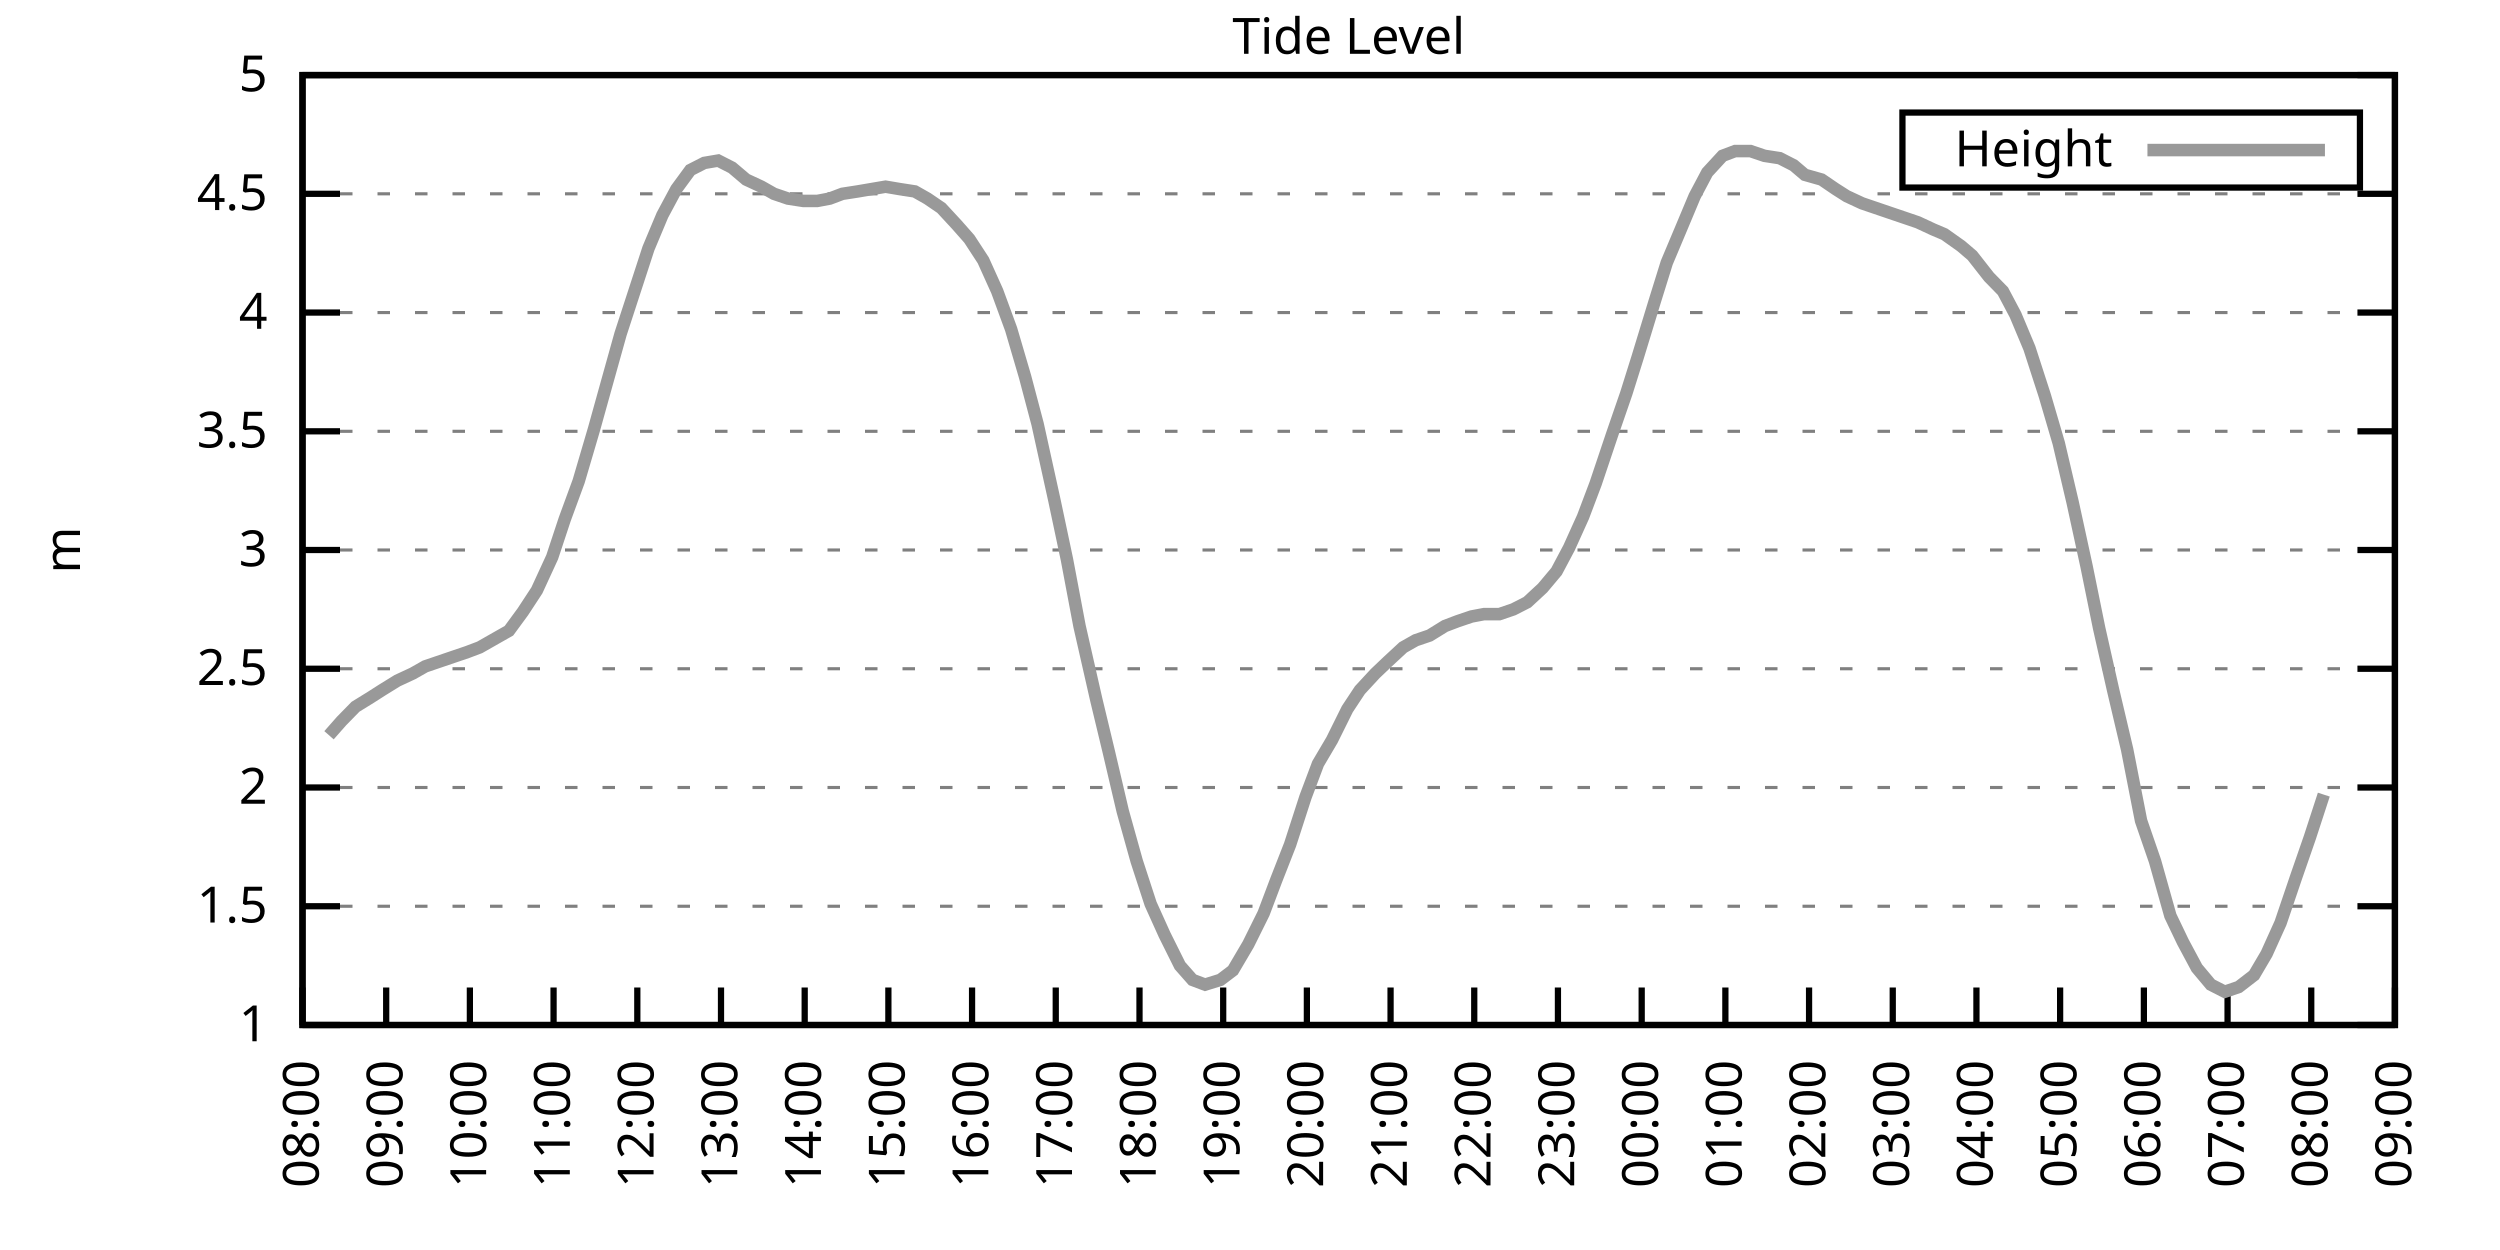
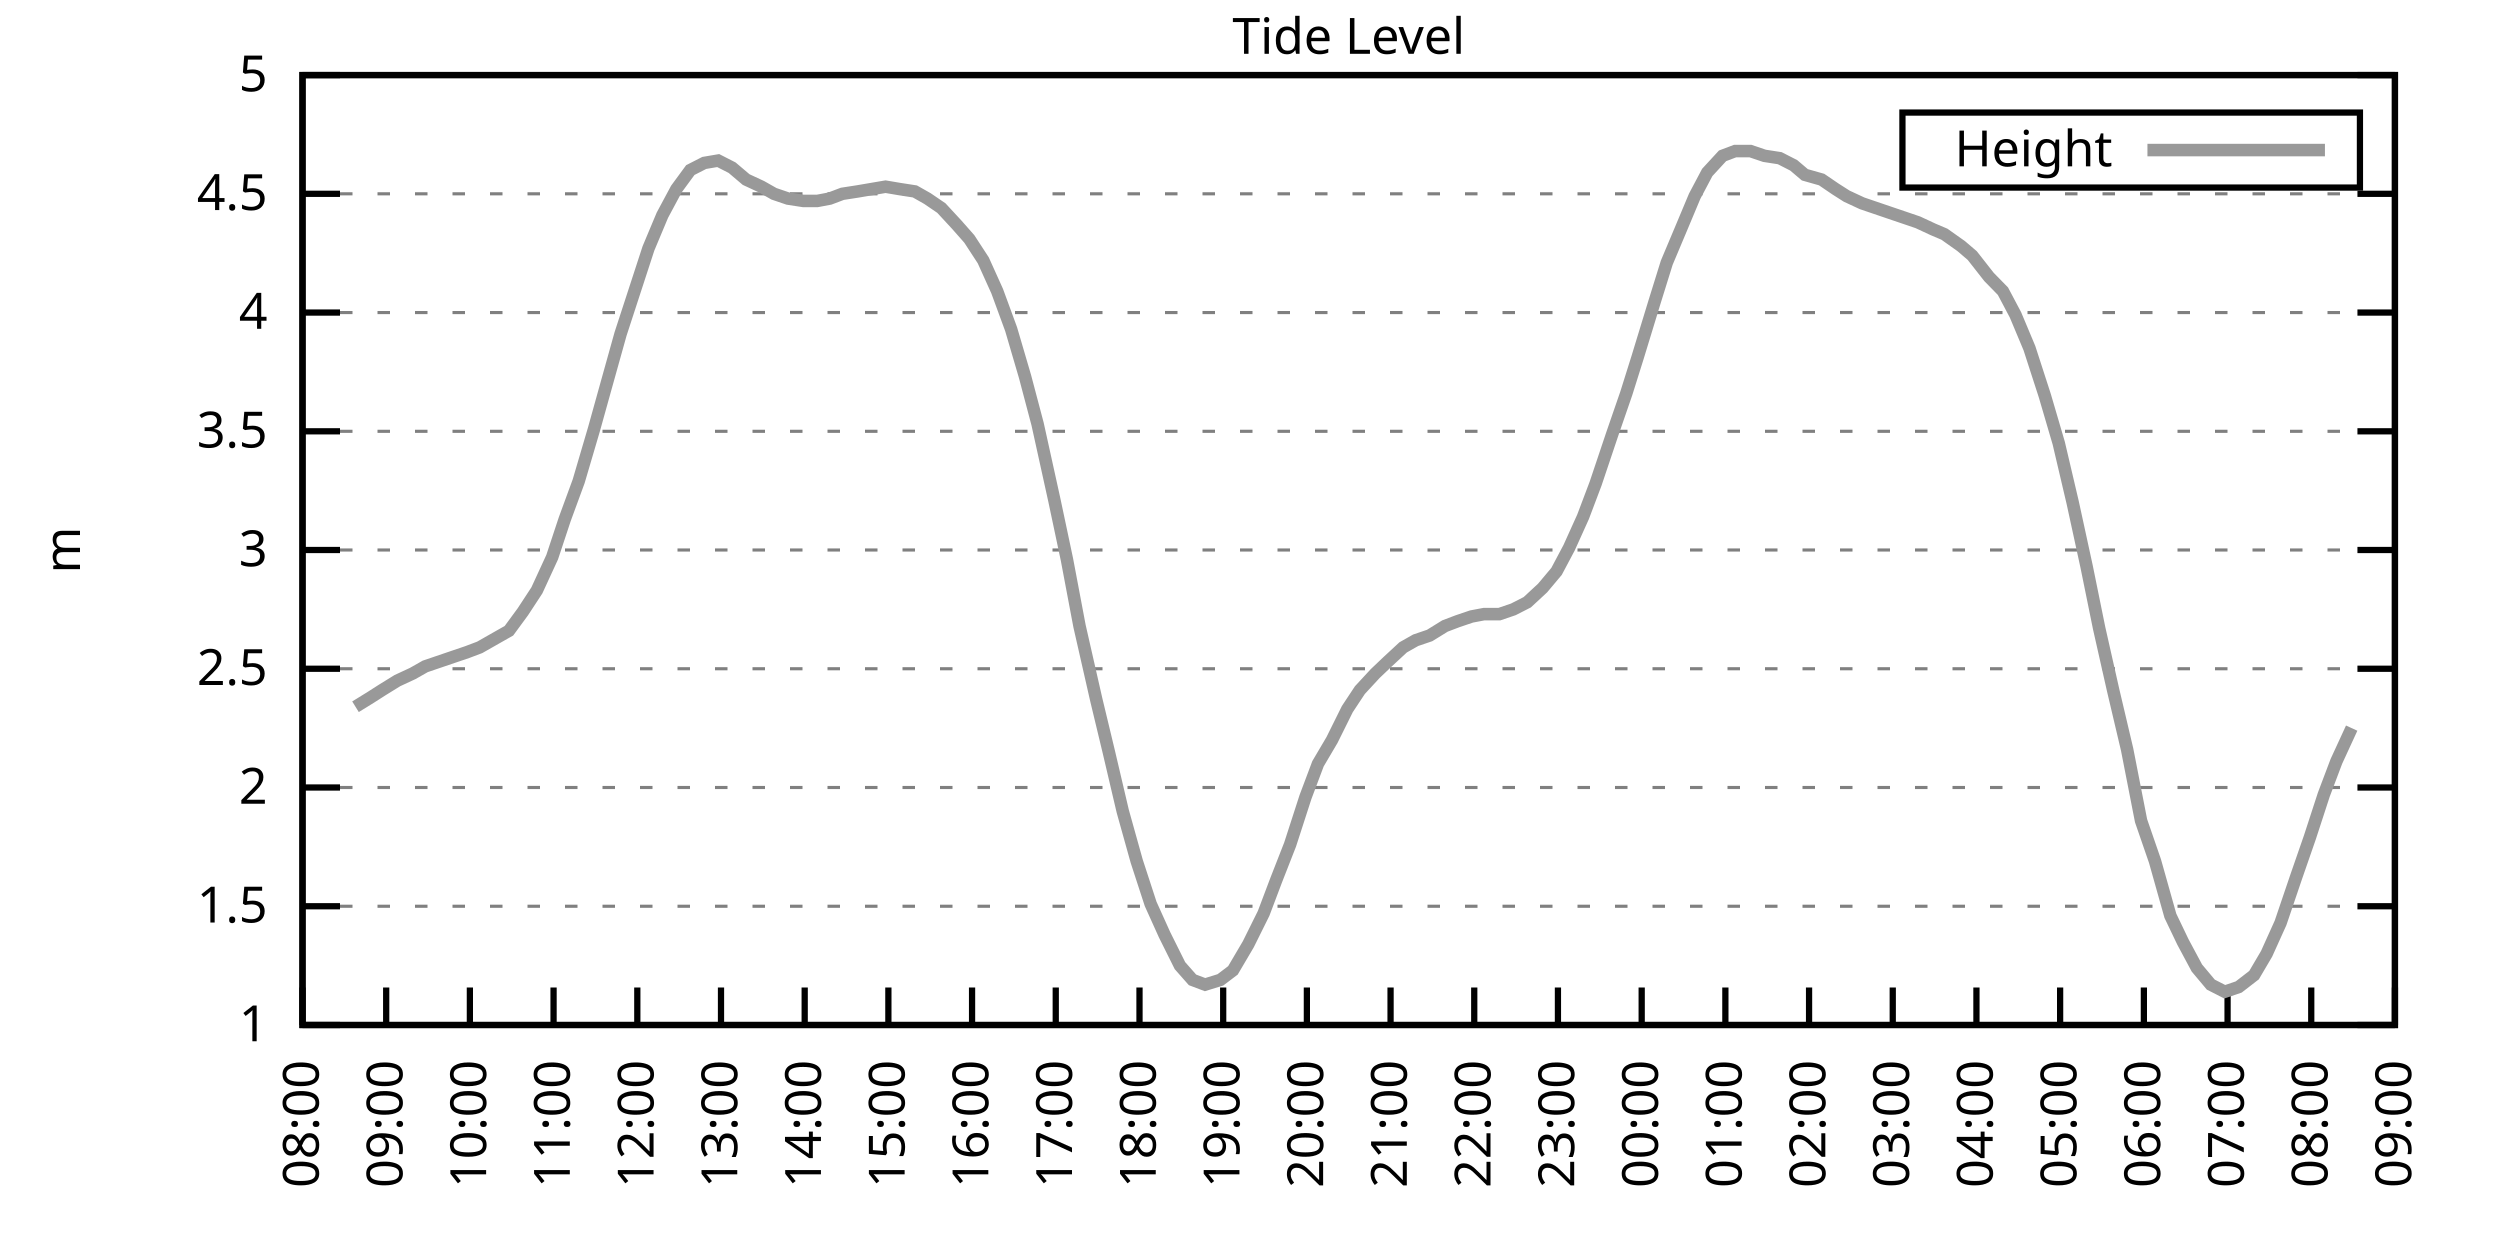
<svg xmlns="http://www.w3.org/2000/svg" xmlns:xlink="http://www.w3.org/1999/xlink" width="400" height="200" viewBox="0 0 400 200">
  <g id="gnuplot_canvas">
    <rect x="0" y="0" width="400" height="200" fill="none" />
    <defs>
      <circle id="gpDot" r="0.5" stroke-width="0.5" stroke="currentColor" />
      <path id="gpPt0" stroke-width="0.333" stroke="currentColor" d="M-1,0 h2 M0,-1 v2" />
      <path id="gpPt1" stroke-width="0.333" stroke="currentColor" d="M-1,-1 L1,1 M1,-1 L-1,1" />
      <path id="gpPt2" stroke-width="0.333" stroke="currentColor" d="M-1,0 L1,0 M0,-1 L0,1 M-1,-1 L1,1 M-1,1 L1,-1" />
      <rect id="gpPt3" stroke-width="0.333" stroke="currentColor" x="-1" y="-1" width="2" height="2" />
      <rect id="gpPt4" stroke-width="0.333" stroke="currentColor" fill="currentColor" x="-1" y="-1" width="2" height="2" />
      <circle id="gpPt5" stroke-width="0.333" stroke="currentColor" cx="0" cy="0" r="1" />
      <use xlink:href="#gpPt5" id="gpPt6" fill="currentColor" stroke="none" />
      <path id="gpPt7" stroke-width="0.333" stroke="currentColor" d="M0,-1.33 L-1.33,0.67 L1.33,0.67 z" />
      <use xlink:href="#gpPt7" id="gpPt8" fill="currentColor" stroke="none" />
      <use xlink:href="#gpPt7" id="gpPt9" stroke="currentColor" transform="rotate(180)" />
      <use xlink:href="#gpPt9" id="gpPt10" fill="currentColor" stroke="none" />
      <use xlink:href="#gpPt3" id="gpPt11" stroke="currentColor" transform="rotate(45)" />
      <use xlink:href="#gpPt11" id="gpPt12" fill="currentColor" stroke="none" />
      <path id="gpPt13" stroke-width="0.333" stroke="currentColor" d="M0,1.330 L1.265,0.411 L0.782,-1.067 L-0.782,-1.076 L-1.265,0.411 z" />
      <use xlink:href="#gpPt13" id="gpPt14" fill="currentColor" stroke="none" />
      <filter id="textbox" filterUnits="objectBoundingBox" x="0" y="0" height="1" width="1">
        <feFlood flood-color="white" flood-opacity="1" result="bgnd" />
        <feComposite in="SourceGraphic" in2="bgnd" operator="atop" />
      </filter>
      <filter id="greybox" filterUnits="objectBoundingBox" x="0" y="0" height="1" width="1">
        <feFlood flood-color="lightgrey" flood-opacity="1" result="grey" />
        <feComposite in="SourceGraphic" in2="grey" operator="atop" />
      </filter>
    </defs>
    <g fill="none" color="white" stroke="currentColor" stroke-width="1.00" stroke-linecap="butt" stroke-linejoin="miter">
</g>
    <g fill="none" color="black" stroke="currentColor" stroke-width="1.00" stroke-linecap="butt" stroke-linejoin="miter">
      <g stroke="none" shape-rendering="crispEdges">
        <polygon fill="rgb(255, 255, 255)" points="48.40,164.00 383.18,164.00 383.18,12.02 48.40,12.02 " />
      </g>
    </g>
    <g fill="none" color="black" stroke="currentColor" stroke-width="1.00" stroke-linecap="butt" stroke-linejoin="miter">
</g>
    <g fill="none" color="black" stroke="black" stroke-width="0.50" stroke-linecap="butt" stroke-linejoin="miter">
</g>
    <g fill="none" color="gray" stroke="currentColor" stroke-width="0.50" stroke-linecap="butt" stroke-linejoin="miter">
      <path stroke="gray" stroke-dasharray="2,4" class="gridline" d="M48.40,164.00 L383.19,164.00  " />
    </g>
    <g fill="none" color="gray" stroke="gray" stroke-width="1.00" stroke-linecap="butt" stroke-linejoin="miter">
</g>
    <g fill="none" color="black" stroke="currentColor" stroke-width="1.00" stroke-linecap="butt" stroke-linejoin="miter">
      <path stroke="black" d="M48.40,164.00 L54.40,164.00 M383.19,164.00 L377.19,164.00  " />
      <g transform="translate(42.80,166.60)" stroke="none" fill="black" font-family="Sans" font-size="8.00" text-anchor="end">
        <text>
          <tspan font-family="Sans"> 1</tspan>
        </text>
      </g>
    </g>
    <g fill="none" color="black" stroke="currentColor" stroke-width="1.00" stroke-linecap="butt" stroke-linejoin="miter">
</g>
    <g fill="none" color="black" stroke="black" stroke-width="0.50" stroke-linecap="butt" stroke-linejoin="miter">
</g>
    <g fill="none" color="gray" stroke="currentColor" stroke-width="0.50" stroke-linecap="butt" stroke-linejoin="miter">
      <path stroke="gray" stroke-dasharray="2,4" class="gridline" d="M48.40,145.00 L383.19,145.00  " />
    </g>
    <g fill="none" color="gray" stroke="gray" stroke-width="1.00" stroke-linecap="butt" stroke-linejoin="miter">
</g>
    <g fill="none" color="black" stroke="currentColor" stroke-width="1.00" stroke-linecap="butt" stroke-linejoin="miter">
      <path stroke="black" d="M48.40,145.00 L54.40,145.00 M383.19,145.00 L377.19,145.00  " />
      <g transform="translate(42.80,147.60)" stroke="none" fill="black" font-family="Sans" font-size="8.00" text-anchor="end">
        <text>
          <tspan font-family="Sans"> 1.5</tspan>
        </text>
      </g>
    </g>
    <g fill="none" color="black" stroke="currentColor" stroke-width="1.00" stroke-linecap="butt" stroke-linejoin="miter">
</g>
    <g fill="none" color="black" stroke="black" stroke-width="0.50" stroke-linecap="butt" stroke-linejoin="miter">
</g>
    <g fill="none" color="gray" stroke="currentColor" stroke-width="0.50" stroke-linecap="butt" stroke-linejoin="miter">
      <path stroke="gray" stroke-dasharray="2,4" class="gridline" d="M48.40,126.00 L383.19,126.00  " />
    </g>
    <g fill="none" color="gray" stroke="gray" stroke-width="1.00" stroke-linecap="butt" stroke-linejoin="miter">
</g>
    <g fill="none" color="black" stroke="currentColor" stroke-width="1.00" stroke-linecap="butt" stroke-linejoin="miter">
      <path stroke="black" d="M48.40,126.00 L54.40,126.00 M383.19,126.00 L377.19,126.00  " />
      <g transform="translate(42.80,128.60)" stroke="none" fill="black" font-family="Sans" font-size="8.00" text-anchor="end">
        <text>
          <tspan font-family="Sans"> 2</tspan>
        </text>
      </g>
    </g>
    <g fill="none" color="black" stroke="currentColor" stroke-width="1.00" stroke-linecap="butt" stroke-linejoin="miter">
</g>
    <g fill="none" color="black" stroke="black" stroke-width="0.50" stroke-linecap="butt" stroke-linejoin="miter">
</g>
    <g fill="none" color="gray" stroke="currentColor" stroke-width="0.50" stroke-linecap="butt" stroke-linejoin="miter">
      <path stroke="gray" stroke-dasharray="2,4" class="gridline" d="M48.40,107.00 L383.19,107.00  " />
    </g>
    <g fill="none" color="gray" stroke="gray" stroke-width="1.00" stroke-linecap="butt" stroke-linejoin="miter">
</g>
    <g fill="none" color="black" stroke="currentColor" stroke-width="1.00" stroke-linecap="butt" stroke-linejoin="miter">
      <path stroke="black" d="M48.40,107.00 L54.40,107.00 M383.19,107.00 L377.19,107.00  " />
      <g transform="translate(42.80,109.60)" stroke="none" fill="black" font-family="Sans" font-size="8.00" text-anchor="end">
        <text>
          <tspan font-family="Sans"> 2.5</tspan>
        </text>
      </g>
    </g>
    <g fill="none" color="black" stroke="currentColor" stroke-width="1.00" stroke-linecap="butt" stroke-linejoin="miter">
</g>
    <g fill="none" color="black" stroke="black" stroke-width="0.50" stroke-linecap="butt" stroke-linejoin="miter">
</g>
    <g fill="none" color="gray" stroke="currentColor" stroke-width="0.50" stroke-linecap="butt" stroke-linejoin="miter">
      <path stroke="gray" stroke-dasharray="2,4" class="gridline" d="M48.40,88.00 L383.19,88.00  " />
    </g>
    <g fill="none" color="gray" stroke="gray" stroke-width="1.00" stroke-linecap="butt" stroke-linejoin="miter">
</g>
    <g fill="none" color="black" stroke="currentColor" stroke-width="1.00" stroke-linecap="butt" stroke-linejoin="miter">
      <path stroke="black" d="M48.40,88.00 L54.40,88.00 M383.19,88.00 L377.19,88.00  " />
      <g transform="translate(42.80,90.60)" stroke="none" fill="black" font-family="Sans" font-size="8.00" text-anchor="end">
        <text>
          <tspan font-family="Sans"> 3</tspan>
        </text>
      </g>
    </g>
    <g fill="none" color="black" stroke="currentColor" stroke-width="1.00" stroke-linecap="butt" stroke-linejoin="miter">
</g>
    <g fill="none" color="black" stroke="black" stroke-width="0.50" stroke-linecap="butt" stroke-linejoin="miter">
</g>
    <g fill="none" color="gray" stroke="currentColor" stroke-width="0.50" stroke-linecap="butt" stroke-linejoin="miter">
      <path stroke="gray" stroke-dasharray="2,4" class="gridline" d="M48.40,69.01 L383.19,69.01  " />
    </g>
    <g fill="none" color="gray" stroke="gray" stroke-width="1.00" stroke-linecap="butt" stroke-linejoin="miter">
</g>
    <g fill="none" color="black" stroke="currentColor" stroke-width="1.00" stroke-linecap="butt" stroke-linejoin="miter">
      <path stroke="black" d="M48.40,69.01 L54.40,69.01 M383.19,69.01 L377.19,69.01  " />
      <g transform="translate(42.80,71.61)" stroke="none" fill="black" font-family="Sans" font-size="8.00" text-anchor="end">
        <text>
          <tspan font-family="Sans"> 3.5</tspan>
        </text>
      </g>
    </g>
    <g fill="none" color="black" stroke="currentColor" stroke-width="1.00" stroke-linecap="butt" stroke-linejoin="miter">
</g>
    <g fill="none" color="black" stroke="black" stroke-width="0.50" stroke-linecap="butt" stroke-linejoin="miter">
</g>
    <g fill="none" color="gray" stroke="currentColor" stroke-width="0.50" stroke-linecap="butt" stroke-linejoin="miter">
      <path stroke="gray" stroke-dasharray="2,4" class="gridline" d="M48.40,50.01 L383.19,50.01  " />
    </g>
    <g fill="none" color="gray" stroke="gray" stroke-width="1.00" stroke-linecap="butt" stroke-linejoin="miter">
</g>
    <g fill="none" color="black" stroke="currentColor" stroke-width="1.00" stroke-linecap="butt" stroke-linejoin="miter">
      <path stroke="black" d="M48.40,50.01 L54.40,50.01 M383.19,50.01 L377.19,50.01  " />
      <g transform="translate(42.80,52.61)" stroke="none" fill="black" font-family="Sans" font-size="8.00" text-anchor="end">
        <text>
          <tspan font-family="Sans"> 4</tspan>
        </text>
      </g>
    </g>
    <g fill="none" color="black" stroke="currentColor" stroke-width="1.00" stroke-linecap="butt" stroke-linejoin="miter">
</g>
    <g fill="none" color="black" stroke="black" stroke-width="0.50" stroke-linecap="butt" stroke-linejoin="miter">
</g>
    <g fill="none" color="gray" stroke="currentColor" stroke-width="0.50" stroke-linecap="butt" stroke-linejoin="miter">
      <path stroke="gray" stroke-dasharray="2,4" class="gridline" d="M48.40,31.01 L383.19,31.01  " />
    </g>
    <g fill="none" color="gray" stroke="gray" stroke-width="1.00" stroke-linecap="butt" stroke-linejoin="miter">
</g>
    <g fill="none" color="black" stroke="currentColor" stroke-width="1.00" stroke-linecap="butt" stroke-linejoin="miter">
      <path stroke="black" d="M48.40,31.01 L54.40,31.01 M383.19,31.01 L377.19,31.01  " />
      <g transform="translate(42.80,33.61)" stroke="none" fill="black" font-family="Sans" font-size="8.00" text-anchor="end">
        <text>
          <tspan font-family="Sans"> 4.5</tspan>
        </text>
      </g>
    </g>
    <g fill="none" color="black" stroke="currentColor" stroke-width="1.00" stroke-linecap="butt" stroke-linejoin="miter">
</g>
    <g fill="none" color="black" stroke="black" stroke-width="0.50" stroke-linecap="butt" stroke-linejoin="miter">
</g>
    <g fill="none" color="gray" stroke="currentColor" stroke-width="0.50" stroke-linecap="butt" stroke-linejoin="miter">
      <path stroke="gray" stroke-dasharray="2,4" class="gridline" d="M48.40,12.01 L383.19,12.01  " />
    </g>
    <g fill="none" color="gray" stroke="gray" stroke-width="1.00" stroke-linecap="butt" stroke-linejoin="miter">
</g>
    <g fill="none" color="black" stroke="currentColor" stroke-width="1.00" stroke-linecap="butt" stroke-linejoin="miter">
      <path stroke="black" d="M48.40,12.01 L54.40,12.01 M383.19,12.01 L377.19,12.01  " />
      <g transform="translate(42.80,14.61)" stroke="none" fill="black" font-family="Sans" font-size="8.00" text-anchor="end">
        <text>
          <tspan font-family="Sans"> 5</tspan>
        </text>
      </g>
    </g>
    <g fill="none" color="black" stroke="currentColor" stroke-width="1.00" stroke-linecap="butt" stroke-linejoin="miter">
      <path stroke="black" d="M48.40,164.00 L48.40,158.00  " />
      <g transform="translate(51.00,169.60) rotate(270.00)" stroke="none" fill="black" font-family="Sans" font-size="8.00" text-anchor="end">
        <text>
          <tspan font-family="Sans">08:00</tspan>
        </text>
      </g>
    </g>
    <g fill="none" color="black" stroke="currentColor" stroke-width="1.00" stroke-linecap="butt" stroke-linejoin="miter">
      <path stroke="black" d="M61.79,164.00 L61.79,158.00  " />
      <g transform="translate(64.39,169.60) rotate(270.00)" stroke="none" fill="black" font-family="Sans" font-size="8.00" text-anchor="end">
        <text>
          <tspan font-family="Sans">09:00</tspan>
        </text>
      </g>
    </g>
    <g fill="none" color="black" stroke="currentColor" stroke-width="1.00" stroke-linecap="butt" stroke-linejoin="miter">
      <path stroke="black" d="M75.18,164.00 L75.18,158.00  " />
      <g transform="translate(77.78,169.60) rotate(270.00)" stroke="none" fill="black" font-family="Sans" font-size="8.00" text-anchor="end">
        <text>
          <tspan font-family="Sans">10:00</tspan>
        </text>
      </g>
    </g>
    <g fill="none" color="black" stroke="currentColor" stroke-width="1.00" stroke-linecap="butt" stroke-linejoin="miter">
      <path stroke="black" d="M88.57,164.00 L88.57,158.00  " />
      <g transform="translate(91.17,169.60) rotate(270.00)" stroke="none" fill="black" font-family="Sans" font-size="8.00" text-anchor="end">
        <text>
          <tspan font-family="Sans">11:00</tspan>
        </text>
      </g>
    </g>
    <g fill="none" color="black" stroke="currentColor" stroke-width="1.00" stroke-linecap="butt" stroke-linejoin="miter">
      <path stroke="black" d="M101.97,164.00 L101.97,158.00  " />
      <g transform="translate(104.57,169.60) rotate(270.00)" stroke="none" fill="black" font-family="Sans" font-size="8.00" text-anchor="end">
        <text>
          <tspan font-family="Sans">12:00</tspan>
        </text>
      </g>
    </g>
    <g fill="none" color="black" stroke="currentColor" stroke-width="1.00" stroke-linecap="butt" stroke-linejoin="miter">
      <path stroke="black" d="M115.36,164.00 L115.36,158.00  " />
      <g transform="translate(117.96,169.60) rotate(270.00)" stroke="none" fill="black" font-family="Sans" font-size="8.00" text-anchor="end">
        <text>
          <tspan font-family="Sans">13:00</tspan>
        </text>
      </g>
    </g>
    <g fill="none" color="black" stroke="currentColor" stroke-width="1.00" stroke-linecap="butt" stroke-linejoin="miter">
      <path stroke="black" d="M128.75,164.00 L128.75,158.00  " />
      <g transform="translate(131.35,169.60) rotate(270.00)" stroke="none" fill="black" font-family="Sans" font-size="8.00" text-anchor="end">
        <text>
          <tspan font-family="Sans">14:00</tspan>
        </text>
      </g>
    </g>
    <g fill="none" color="black" stroke="currentColor" stroke-width="1.00" stroke-linecap="butt" stroke-linejoin="miter">
      <path stroke="black" d="M142.14,164.00 L142.14,158.00  " />
      <g transform="translate(144.74,169.60) rotate(270.00)" stroke="none" fill="black" font-family="Sans" font-size="8.00" text-anchor="end">
        <text>
          <tspan font-family="Sans">15:00</tspan>
        </text>
      </g>
    </g>
    <g fill="none" color="black" stroke="currentColor" stroke-width="1.00" stroke-linecap="butt" stroke-linejoin="miter">
      <path stroke="black" d="M155.53,164.00 L155.53,158.00  " />
      <g transform="translate(158.13,169.60) rotate(270.00)" stroke="none" fill="black" font-family="Sans" font-size="8.00" text-anchor="end">
        <text>
          <tspan font-family="Sans">16:00</tspan>
        </text>
      </g>
    </g>
    <g fill="none" color="black" stroke="currentColor" stroke-width="1.00" stroke-linecap="butt" stroke-linejoin="miter">
      <path stroke="black" d="M168.92,164.00 L168.92,158.00  " />
      <g transform="translate(171.52,169.60) rotate(270.00)" stroke="none" fill="black" font-family="Sans" font-size="8.00" text-anchor="end">
        <text>
          <tspan font-family="Sans">17:00</tspan>
        </text>
      </g>
    </g>
    <g fill="none" color="black" stroke="currentColor" stroke-width="1.00" stroke-linecap="butt" stroke-linejoin="miter">
      <path stroke="black" d="M182.32,164.00 L182.32,158.00  " />
      <g transform="translate(184.92,169.60) rotate(270.00)" stroke="none" fill="black" font-family="Sans" font-size="8.00" text-anchor="end">
        <text>
          <tspan font-family="Sans">18:00</tspan>
        </text>
      </g>
    </g>
    <g fill="none" color="black" stroke="currentColor" stroke-width="1.00" stroke-linecap="butt" stroke-linejoin="miter">
      <path stroke="black" d="M195.71,164.00 L195.71,158.00  " />
      <g transform="translate(198.31,169.60) rotate(270.00)" stroke="none" fill="black" font-family="Sans" font-size="8.00" text-anchor="end">
        <text>
          <tspan font-family="Sans">19:00</tspan>
        </text>
      </g>
    </g>
    <g fill="none" color="black" stroke="currentColor" stroke-width="1.00" stroke-linecap="butt" stroke-linejoin="miter">
      <path stroke="black" d="M209.10,164.00 L209.10,158.00  " />
      <g transform="translate(211.70,169.60) rotate(270.00)" stroke="none" fill="black" font-family="Sans" font-size="8.00" text-anchor="end">
        <text>
          <tspan font-family="Sans">20:00</tspan>
        </text>
      </g>
    </g>
    <g fill="none" color="black" stroke="currentColor" stroke-width="1.00" stroke-linecap="butt" stroke-linejoin="miter">
      <path stroke="black" d="M222.49,164.00 L222.49,158.00  " />
      <g transform="translate(225.09,169.60) rotate(270.00)" stroke="none" fill="black" font-family="Sans" font-size="8.00" text-anchor="end">
        <text>
          <tspan font-family="Sans">21:00</tspan>
        </text>
      </g>
    </g>
    <g fill="none" color="black" stroke="currentColor" stroke-width="1.00" stroke-linecap="butt" stroke-linejoin="miter">
      <path stroke="black" d="M235.88,164.00 L235.88,158.00  " />
      <g transform="translate(238.48,169.60) rotate(270.00)" stroke="none" fill="black" font-family="Sans" font-size="8.00" text-anchor="end">
        <text>
          <tspan font-family="Sans">22:00</tspan>
        </text>
      </g>
    </g>
    <g fill="none" color="black" stroke="currentColor" stroke-width="1.00" stroke-linecap="butt" stroke-linejoin="miter">
      <path stroke="black" d="M249.27,164.00 L249.27,158.00  " />
      <g transform="translate(251.87,169.60) rotate(270.00)" stroke="none" fill="black" font-family="Sans" font-size="8.00" text-anchor="end">
        <text>
          <tspan font-family="Sans">23:00</tspan>
        </text>
      </g>
    </g>
    <g fill="none" color="black" stroke="currentColor" stroke-width="1.00" stroke-linecap="butt" stroke-linejoin="miter">
      <path stroke="black" d="M262.67,164.00 L262.67,158.00  " />
      <g transform="translate(265.27,169.60) rotate(270.00)" stroke="none" fill="black" font-family="Sans" font-size="8.00" text-anchor="end">
        <text>
          <tspan font-family="Sans">00:00</tspan>
        </text>
      </g>
    </g>
    <g fill="none" color="black" stroke="currentColor" stroke-width="1.00" stroke-linecap="butt" stroke-linejoin="miter">
      <path stroke="black" d="M276.06,164.00 L276.06,158.00  " />
      <g transform="translate(278.66,169.60) rotate(270.00)" stroke="none" fill="black" font-family="Sans" font-size="8.00" text-anchor="end">
        <text>
          <tspan font-family="Sans">01:00</tspan>
        </text>
      </g>
    </g>
    <g fill="none" color="black" stroke="currentColor" stroke-width="1.00" stroke-linecap="butt" stroke-linejoin="miter">
      <path stroke="black" d="M289.45,164.00 L289.45,158.00  " />
      <g transform="translate(292.05,169.60) rotate(270.00)" stroke="none" fill="black" font-family="Sans" font-size="8.00" text-anchor="end">
        <text>
          <tspan font-family="Sans">02:00</tspan>
        </text>
      </g>
    </g>
    <g fill="none" color="black" stroke="currentColor" stroke-width="1.00" stroke-linecap="butt" stroke-linejoin="miter">
      <path stroke="black" d="M302.84,164.00 L302.84,158.00  " />
      <g transform="translate(305.44,169.60) rotate(270.00)" stroke="none" fill="black" font-family="Sans" font-size="8.00" text-anchor="end">
        <text>
          <tspan font-family="Sans">03:00</tspan>
        </text>
      </g>
    </g>
    <g fill="none" color="black" stroke="currentColor" stroke-width="1.00" stroke-linecap="butt" stroke-linejoin="miter">
      <path stroke="black" d="M316.23,164.00 L316.23,158.00  " />
      <g transform="translate(318.83,169.60) rotate(270.00)" stroke="none" fill="black" font-family="Sans" font-size="8.00" text-anchor="end">
        <text>
          <tspan font-family="Sans">04:00</tspan>
        </text>
      </g>
    </g>
    <g fill="none" color="black" stroke="currentColor" stroke-width="1.00" stroke-linecap="butt" stroke-linejoin="miter">
      <path stroke="black" d="M329.62,164.00 L329.62,158.00  " />
      <g transform="translate(332.22,169.60) rotate(270.00)" stroke="none" fill="black" font-family="Sans" font-size="8.00" text-anchor="end">
        <text>
          <tspan font-family="Sans">05:00</tspan>
        </text>
      </g>
    </g>
    <g fill="none" color="black" stroke="currentColor" stroke-width="1.00" stroke-linecap="butt" stroke-linejoin="miter">
      <path stroke="black" d="M343.02,164.00 L343.02,158.00  " />
      <g transform="translate(345.62,169.60) rotate(270.00)" stroke="none" fill="black" font-family="Sans" font-size="8.00" text-anchor="end">
        <text>
          <tspan font-family="Sans">06:00</tspan>
        </text>
      </g>
    </g>
    <g fill="none" color="black" stroke="currentColor" stroke-width="1.00" stroke-linecap="butt" stroke-linejoin="miter">
      <path stroke="black" d="M356.41,164.00 L356.41,158.00  " />
      <g transform="translate(359.01,169.60) rotate(270.00)" stroke="none" fill="black" font-family="Sans" font-size="8.00" text-anchor="end">
        <text>
          <tspan font-family="Sans">07:00</tspan>
        </text>
      </g>
    </g>
    <g fill="none" color="black" stroke="currentColor" stroke-width="1.00" stroke-linecap="butt" stroke-linejoin="miter">
      <path stroke="black" d="M369.80,164.00 L369.80,158.00  " />
      <g transform="translate(372.40,169.60) rotate(270.00)" stroke="none" fill="black" font-family="Sans" font-size="8.00" text-anchor="end">
        <text>
          <tspan font-family="Sans">08:00</tspan>
        </text>
      </g>
    </g>
    <g fill="none" color="black" stroke="currentColor" stroke-width="1.00" stroke-linecap="butt" stroke-linejoin="miter">
      <path stroke="black" d="M383.19,164.00 L383.19,158.00  " />
      <g transform="translate(385.79,169.60) rotate(270.00)" stroke="none" fill="black" font-family="Sans" font-size="8.00" text-anchor="end">
        <text>
          <tspan font-family="Sans">09:00</tspan>
        </text>
      </g>
    </g>
    <g fill="none" color="black" stroke="currentColor" stroke-width="1.00" stroke-linecap="butt" stroke-linejoin="miter">
</g>
    <g fill="none" color="black" stroke="currentColor" stroke-width="1.00" stroke-linecap="butt" stroke-linejoin="miter">
      <path stroke="black" d="M48.40,12.01 L48.40,164.00 L383.19,164.00 L383.19,12.01 L48.40,12.01 Z  " />
    </g>
    <g fill="none" color="black" stroke="currentColor" stroke-width="1.00" stroke-linecap="butt" stroke-linejoin="miter">
</g>
    <g fill="none" color="black" stroke="currentColor" stroke-width="1.00" stroke-linecap="butt" stroke-linejoin="miter">
      <path stroke="black" d="M304.39,30.01 L304.39,18.01 L377.59,18.01 L377.59,30.01 L304.39,30.01 Z  " />
    </g>
    <g id="Tide_level_plot_1">
      <g fill="none" color="white" stroke="black" stroke-width="2.00" stroke-linecap="butt" stroke-linejoin="miter">
</g>
      <g fill="none" color="black" stroke="currentColor" stroke-width="2.00" stroke-linecap="butt" stroke-linejoin="miter">
        <g transform="translate(337.99,26.61)" stroke="none" fill="black" font-family="Sans" font-size="8.00" text-anchor="end">
          <text>
            <tspan font-family="Sans">Height</tspan>
          </text>
        </g>
      </g>
      <g fill="none" color="black" stroke="currentColor" stroke-width="2.00" stroke-linecap="butt" stroke-linejoin="miter">
-         <path stroke="rgb(153, 153, 153)" d="M343.59,24.01 L371.99,24.01 M52.64,117.64 L54.65,115.36 L56.88,113.08 L59.34,111.56 L61.12,110.42 L63.58,108.90   L66.03,107.76 L68.04,106.62 L70.27,105.86 L72.50,105.10 L74.74,104.34 L76.75,103.58 L79.42,102.06 L81.43,100.92   L83.66,97.88 L85.90,94.46 L88.35,89.14 L90.36,83.07 L92.59,76.99 L95.05,68.63 L97.06,61.41 L99.29,53.43   L101.52,46.59 L103.75,39.75 L105.98,34.43 L108.22,30.25 L110.45,27.21 L112.68,26.07 L114.91,25.69 L117.14,26.83   L119.38,28.73 L121.83,29.87 L123.84,31.01 L126.07,31.77 L128.53,32.15 L130.76,32.15 L132.77,31.77 L134.78,31.01   L137.23,30.63 L139.46,30.25 L141.69,29.87 L143.93,30.25 L146.38,30.63 L148.39,31.77 L150.62,33.29 L153.08,35.95   L155.09,38.23 L157.32,41.65 L159.55,46.59 L161.78,52.67 L164.01,60.27 L166.02,67.87 L168.70,80.03 L170.71,89.52   L172.72,100.16 L175.40,111.94 L177.41,120.30 L179.64,129.80 L181.87,137.78 L184.10,144.62 L186.33,149.56 L188.79,154.50   L190.80,156.78 L192.81,157.54 L195.26,156.78 L197.27,155.26 L199.73,151.08 L202.18,146.14 L204.19,140.82 L206.42,135.12   L208.88,127.52 L210.88,122.20 L213.12,118.40 L215.57,113.46 L217.58,110.42 L220.04,107.76 L222.04,105.86 L224.50,103.58   L226.51,102.44 L228.74,101.68 L231.20,100.16 L233.20,99.40 L235.44,98.64 L237.44,98.26 L239.90,98.26 L242.13,97.50   L244.36,96.36 L246.82,94.08 L249.05,91.42 L251.06,87.63 L253.29,82.69 L255.30,77.37 L257.98,69.39 L260.21,62.93   L262.00,57.23 L264.67,48.49 L266.68,42.03 L268.92,36.71 L271.15,31.39 L273.16,27.59 L275.61,24.93 L277.62,24.17   L280.07,24.17 L282.31,24.93 L284.76,25.31 L286.99,26.45 L288.78,27.97 L291.46,28.73 L293.69,30.25 L295.48,31.39   L297.93,32.53 L300.16,33.29 L302.39,34.05 L304.63,34.81 L306.86,35.57 L309.31,36.71 L311.10,37.47 L313.78,39.37   L315.56,40.89 L318.24,44.31 L320.47,46.59 L322.48,50.39 L324.71,55.71 L327.17,63.31 L329.40,70.91 L331.63,80.41   L333.86,90.66 L335.87,100.54 L338.10,110.42 L340.34,119.92 L342.57,131.32 L344.80,137.78 L347.26,146.52 L349.26,150.70   L351.50,154.88 L353.73,157.54 L355.96,158.68 L358.19,157.92 L360.65,156.02 L362.66,152.60 L364.89,147.66 L367.34,140.44   L369.58,133.98 L371.81,127.14  " />
+         <path stroke="rgb(153, 153, 153)" d="M343.59,24.01 L371.99,24.01 M56.88,113.08 L59.34,111.56 L61.12,110.42 L63.58,108.90 L66.03,107.76 L68.04,106.62   L70.27,105.86 L72.50,105.10 L74.74,104.34 L76.75,103.58 L79.42,102.06 L81.43,100.92 L83.66,97.88 L85.90,94.46   L88.35,89.14 L90.36,83.07 L92.59,76.99 L95.05,68.63 L97.06,61.41 L99.29,53.43 L101.52,46.59 L103.75,39.75   L105.98,34.43 L108.22,30.25 L110.45,27.21 L112.68,26.07 L114.91,25.69 L117.14,26.83 L119.38,28.73 L121.83,29.87   L123.84,31.01 L126.07,31.77 L128.53,32.15 L130.76,32.15 L132.77,31.77 L134.78,31.01 L137.23,30.63 L139.46,30.25   L141.69,29.87 L143.93,30.25 L146.38,30.63 L148.39,31.77 L150.62,33.29 L153.08,35.95 L155.09,38.23 L157.32,41.65   L159.55,46.59 L161.78,52.67 L164.01,60.27 L166.02,67.87 L168.70,80.03 L170.71,89.52 L172.72,100.16 L175.40,111.94   L177.41,120.30 L179.64,129.80 L181.87,137.78 L184.10,144.62 L186.33,149.56 L188.79,154.50 L190.80,156.78 L192.81,157.54   L195.26,156.78 L197.27,155.26 L199.73,151.08 L202.18,146.14 L204.19,140.82 L206.42,135.12 L208.88,127.52 L210.88,122.20   L213.12,118.40 L215.57,113.46 L217.58,110.42 L220.04,107.76 L222.04,105.86 L224.50,103.58 L226.51,102.44 L228.74,101.68   L231.20,100.16 L233.20,99.40 L235.44,98.64 L237.44,98.26 L239.90,98.26 L242.13,97.50 L244.36,96.36 L246.82,94.08   L249.05,91.42 L251.06,87.63 L253.29,82.69 L255.30,77.37 L257.98,69.39 L260.21,62.93 L262.00,57.23 L264.67,48.49   L266.68,42.03 L268.92,36.71 L271.15,31.39 L273.16,27.59 L275.61,24.93 L277.62,24.17 L280.07,24.17 L282.31,24.93   L284.76,25.31 L286.99,26.45 L288.78,27.97 L291.46,28.73 L293.69,30.25 L295.48,31.39 L297.93,32.53 L300.16,33.29   L302.39,34.05 L304.63,34.81 L306.86,35.57 L309.31,36.71 L311.10,37.47 L313.78,39.37 L315.56,40.89 L318.24,44.31   L320.47,46.59 L322.48,50.39 L324.71,55.71 L327.17,63.31 L329.40,70.91 L331.63,80.41 L333.86,90.66 L335.87,100.54   L338.10,110.42 L340.34,119.92 L342.57,131.32 L344.80,137.78 L347.26,146.52 L349.26,150.70 L351.50,154.88 L353.73,157.54   L355.96,158.68 L358.19,157.92 L360.65,156.02 L362.66,152.60 L364.89,147.66 L367.34,140.44 L369.58,133.98 L371.81,127.14   L373.82,121.82 L376.27,116.50  " />
      </g>
    </g>
    <g fill="none" color="black" stroke="currentColor" stroke-width="2.00" stroke-linecap="butt" stroke-linejoin="miter">
</g>
    <g fill="none" color="black" stroke="black" stroke-width="1.00" stroke-linecap="butt" stroke-linejoin="miter">
</g>
    <g fill="none" color="black" stroke="currentColor" stroke-width="1.00" stroke-linecap="butt" stroke-linejoin="miter">
      <path stroke="black" d="M48.40,12.01 L48.40,164.00 L383.19,164.00 L383.19,12.01 L48.40,12.01 Z  " />
      <g transform="translate(12.80,88.01) rotate(270.00)" stroke="none" fill="black" font-family="Sans" font-size="8.00" text-anchor="middle">
        <text>
          <tspan font-family="Sans">m</tspan>
        </text>
      </g>
    </g>
    <g fill="none" color="black" stroke="currentColor" stroke-width="1.00" stroke-linecap="butt" stroke-linejoin="miter">
</g>
    <g fill="none" color="black" stroke="currentColor" stroke-width="1.00" stroke-linecap="butt" stroke-linejoin="miter">
      <g transform="translate(215.79,8.61)" stroke="none" fill="black" font-family="Sans" font-size="8.00" text-anchor="middle">
        <text>
          <tspan font-family="Sans">Tide Level</tspan>
        </text>
      </g>
    </g>
    <g fill="none" color="black" stroke="currentColor" stroke-width="1.00" stroke-linecap="butt" stroke-linejoin="miter">
</g>
  </g>
</svg>
